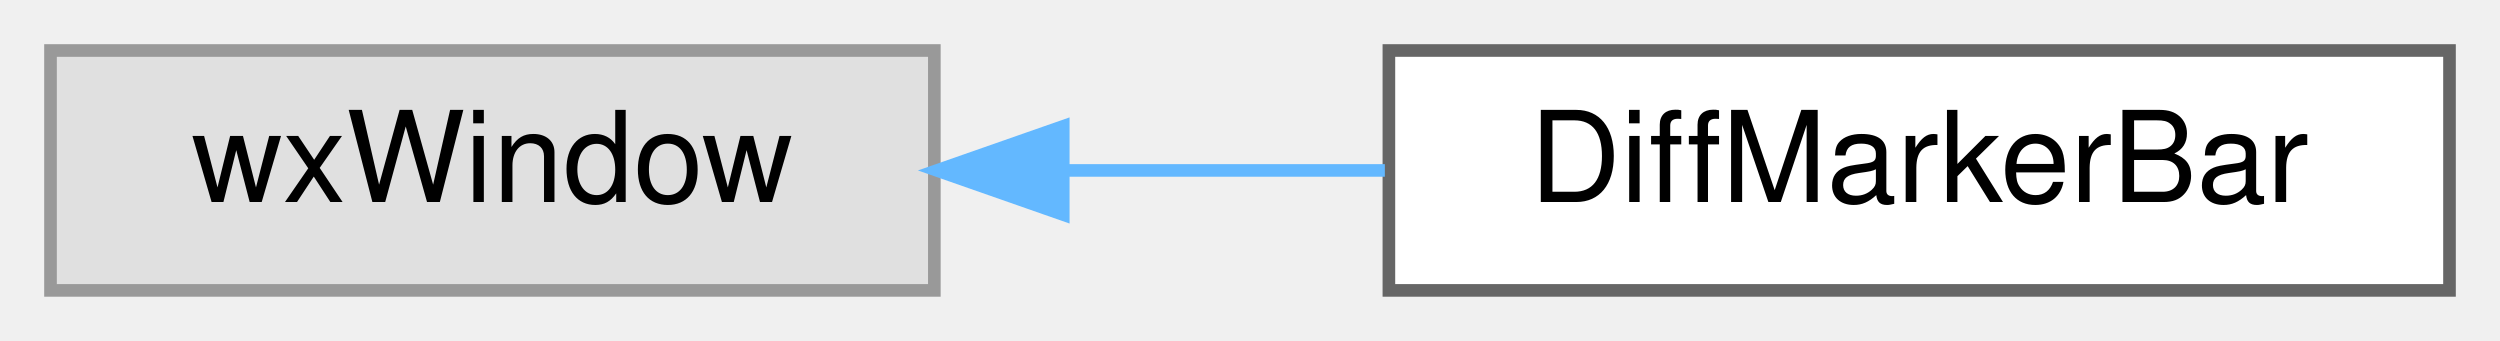
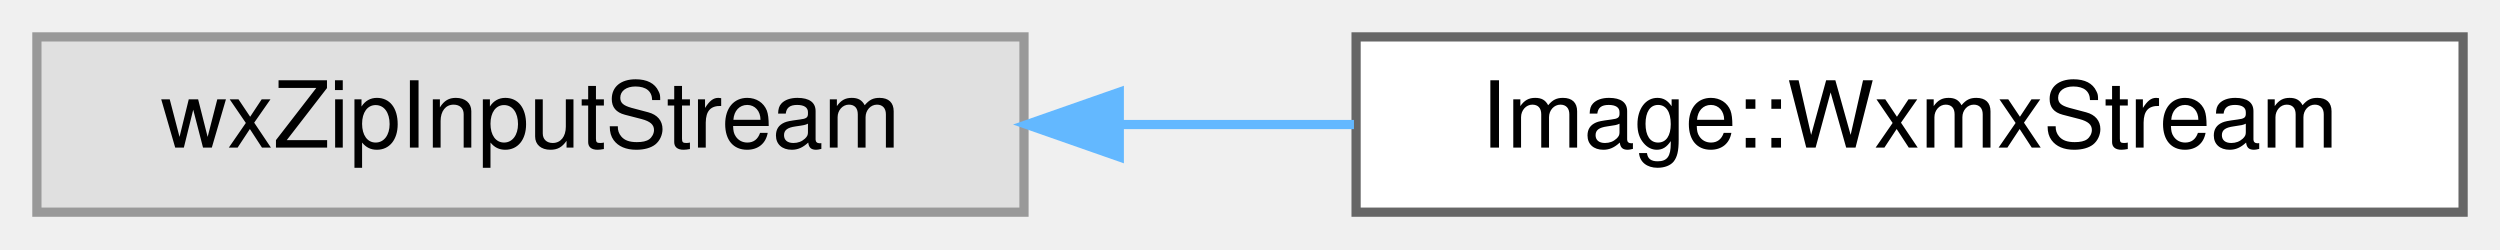
- <svg xmlns="http://www.w3.org/2000/svg" xmlns:xlink="http://www.w3.org/1999/xlink" width="198pt" height="27pt" viewBox="0.00 0.00 198.00 27.00">
+ <svg xmlns="http://www.w3.org/2000/svg" xmlns:xlink="http://www.w3.org/1999/xlink" width="271pt" height="27pt" viewBox="0.00 0.00 271.00 27.00">
  <g id="graph0" class="graph" transform="scale(1 1) rotate(0) translate(4 23)">
    <g id="node1" class="node">
      <g id="a_node1">
        <a xlink:title=" ">
-           <polygon fill="#e0e0e0" stroke="#999999" points="70,-19 0,-19 0,0 70,0 70,-19" />
-           <text text-anchor="middle" x="35" y="-7" font-family="Helvetica,sans-Serif" font-size="10.00">wxWindow</text>
+           <polygon fill="#e0e0e0" stroke="#999999" points="107,-19 0,-19 0,0 107,0 107,-19" />
+           <text text-anchor="middle" x="53.5" y="-7" font-family="Helvetica,sans-Serif" font-size="10.00">wxZipInputStream</text>
        </a>
      </g>
    </g>
    <g id="node2" class="node">
      <g id="a_node2">
-         <a xlink:href="classDiffMarkerBar.html" target="_top" xlink:title=" ">
-           <polygon fill="white" stroke="#666666" points="190,-19 106,-19 106,0 190,0 190,-19" />
-           <text text-anchor="middle" x="148" y="-7" font-family="Helvetica,sans-Serif" font-size="10.00">DiffMarkerBar</text>
+         <a xlink:href="classImage_1_1WxmxStream.html" target="_top" xlink:title=" ">
+           <polygon fill="white" stroke="#666666" points="263,-19 143,-19 143,0 263,0 263,-19" />
+           <text text-anchor="middle" x="203" y="-7" font-family="Helvetica,sans-Serif" font-size="10.00">Image::WxmxStream</text>
        </a>
      </g>
    </g>
    <g id="edge1" class="edge">
-       <path fill="none" stroke="#63b8ff" d="M80.22,-9.5C88.62,-9.5 97.37,-9.5 105.68,-9.5" />
-       <polygon fill="#63b8ff" stroke="#63b8ff" points="80.21,-6 70.21,-9.5 80.21,-13 80.21,-6" />
+       <path fill="none" stroke="#63b8ff" d="M117.45,-9.5C125.85,-9.5 134.44,-9.5 142.77,-9.5" />
+       <polygon fill="#63b8ff" stroke="#63b8ff" points="117.33,-6 107.33,-9.5 117.33,-13 117.33,-6" />
    </g>
  </g>
</svg>
